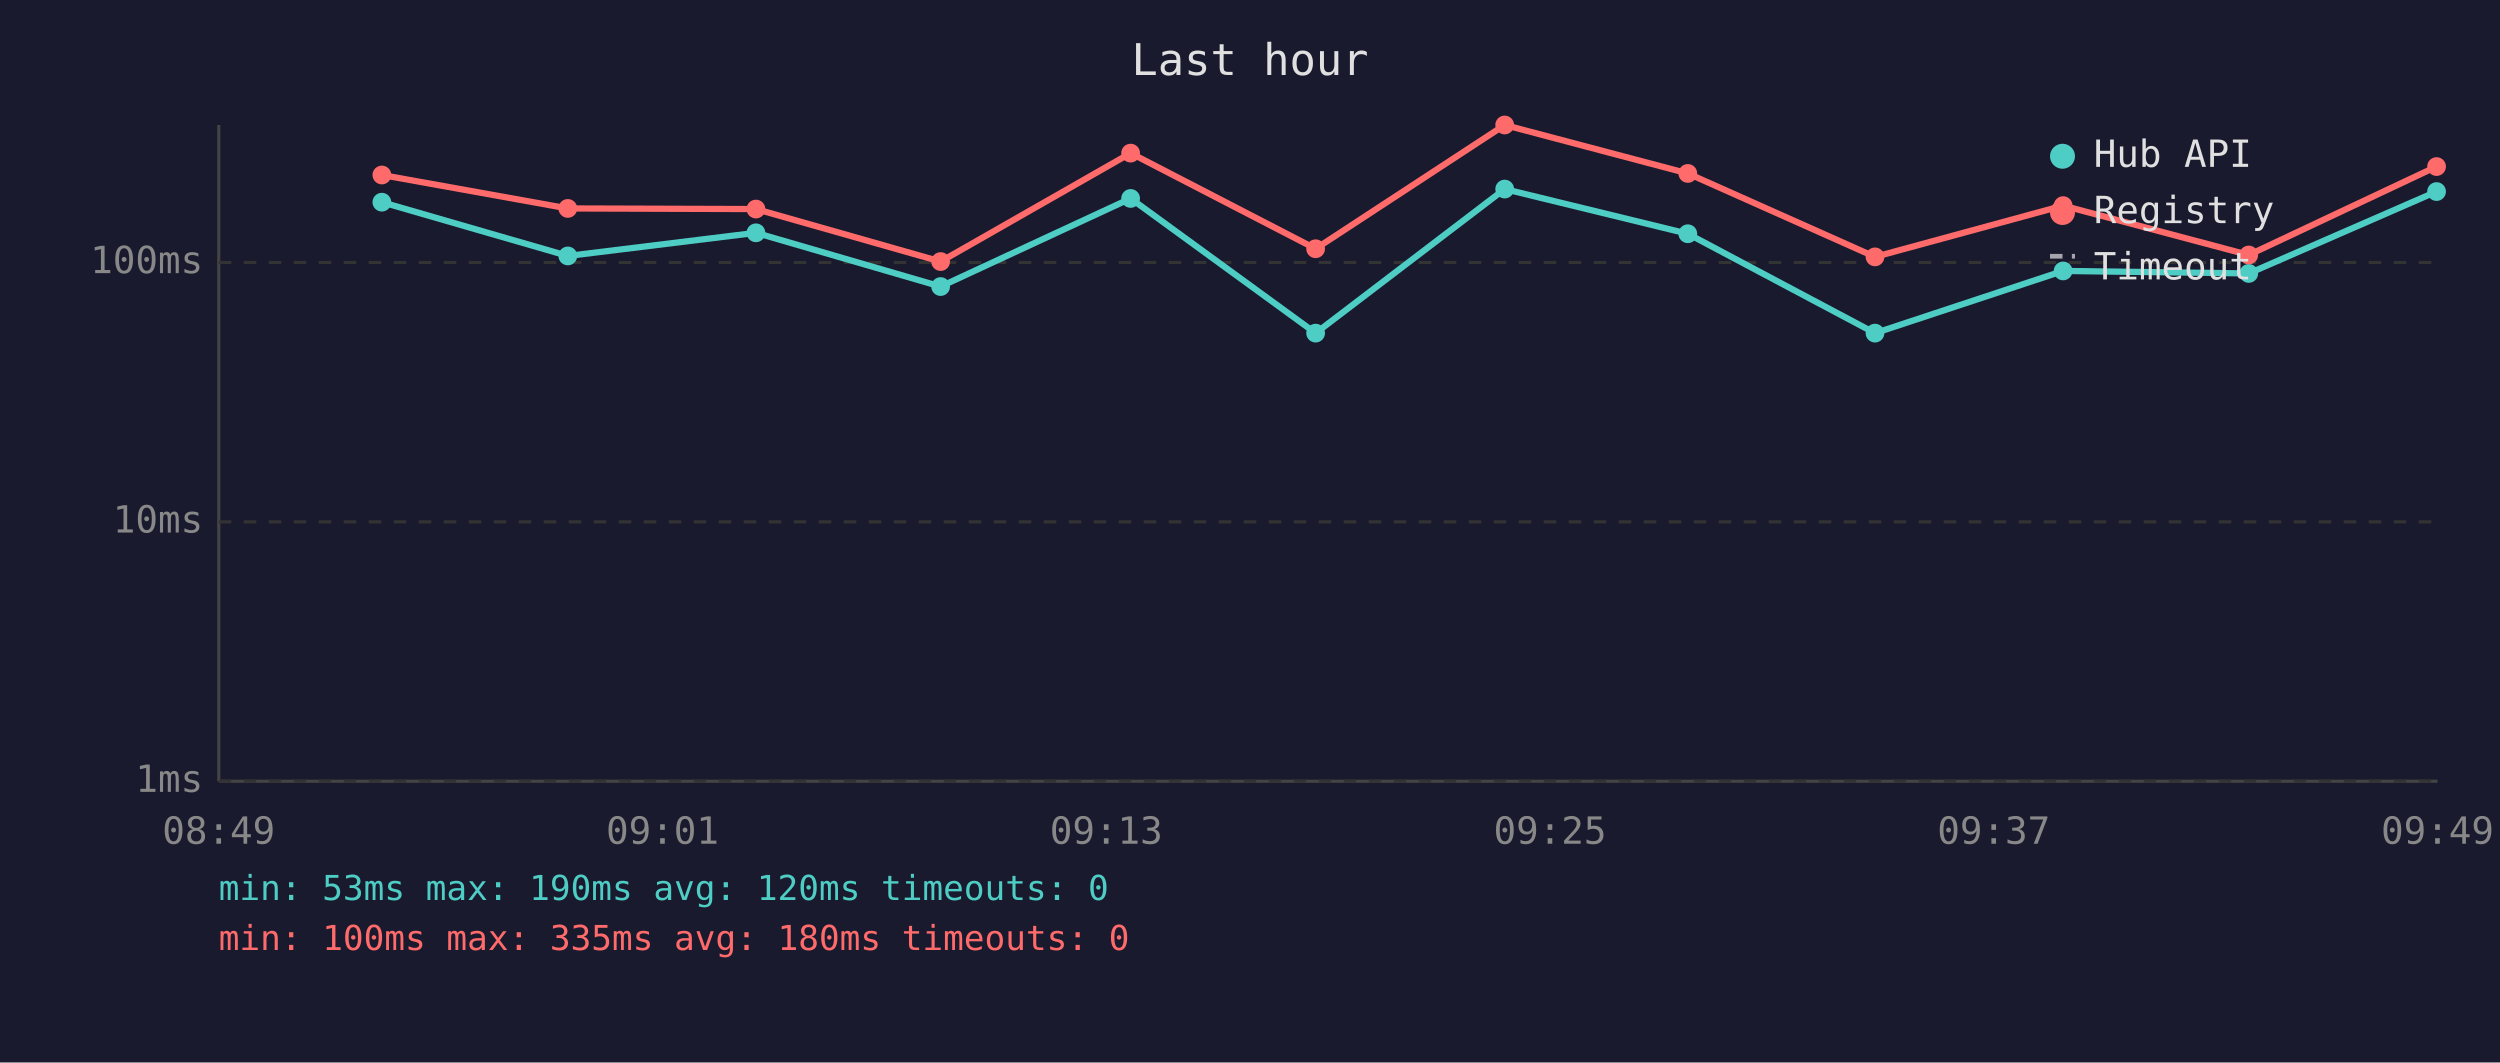
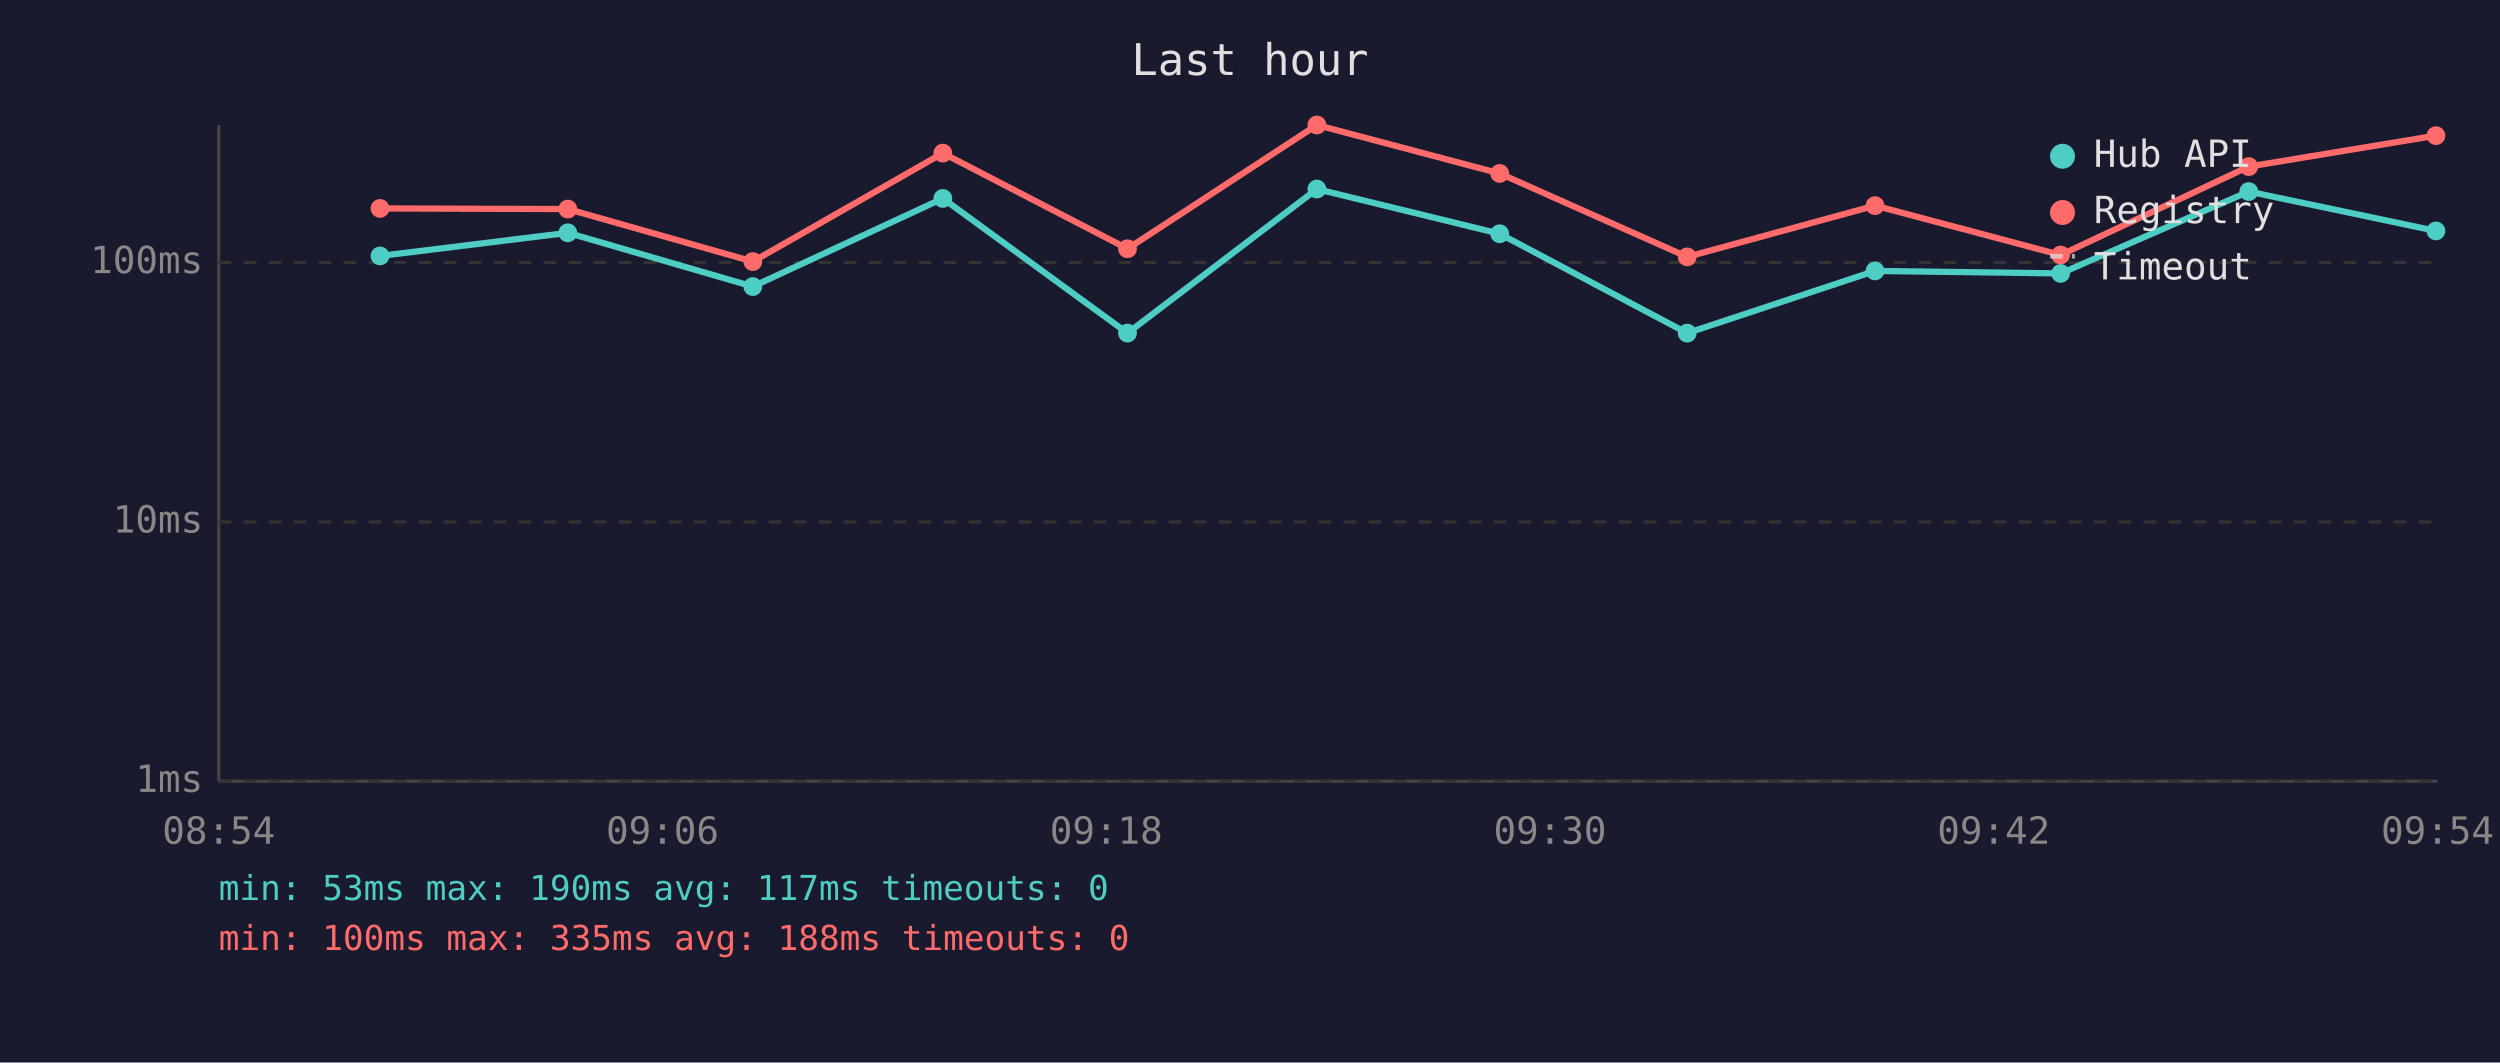
<svg xmlns="http://www.w3.org/2000/svg" viewBox="0 0 800 340" font-family="monospace" font-size="12">
  <rect width="800" height="340" fill="#1a1a2e" />
  <text x="400" y="24" fill="#e0e0e0" font-size="14" text-anchor="middle">Last hour</text>
  <line x1="70" y1="40" x2="70" y2="250" stroke="#444" stroke-width="1" />
  <line x1="70" y1="250" x2="780" y2="250" stroke="#444" stroke-width="1" />
  <line x1="70" y1="250" x2="780" y2="250" stroke="#333" stroke-width="1" stroke-dasharray="4" />
  <text x="65" y="250" fill="#888" text-anchor="end" dominant-baseline="middle">1ms</text>
  <line x1="70" y1="167" x2="780" y2="167" stroke="#333" stroke-width="1" stroke-dasharray="4" />
  <text x="65" y="167" fill="#888" text-anchor="end" dominant-baseline="middle">10ms</text>
  <line x1="70" y1="84" x2="780" y2="84" stroke="#333" stroke-width="1" stroke-dasharray="4" />
  <text x="65" y="84" fill="#888" text-anchor="end" dominant-baseline="middle">100ms</text>
-   <text x="70" y="270" fill="#888" text-anchor="middle">08:49</text>
-   <text x="212" y="270" fill="#888" text-anchor="middle">09:01</text>
-   <text x="354" y="270" fill="#888" text-anchor="middle">09:13</text>
-   <text x="496" y="270" fill="#888" text-anchor="middle">09:25</text>
-   <text x="638" y="270" fill="#888" text-anchor="middle">09:37</text>
-   <text x="780" y="270" fill="#888" text-anchor="middle">09:49</text>
-   <polyline points="122.2,64.7 181.7,81.9 241.9,74.5 301.0,91.7 361.8,63.5 421.0,106.6 481.5,60.5 540.1,74.8 600.0,106.6 660.2,86.7 719.6,87.5 779.7,61.3" fill="none" stroke="#4ecdc4" stroke-width="2" opacity="1" />
-   <circle cx="122.2" cy="64.7" r="3" fill="#4ecdc4" />
-   <circle cx="181.7" cy="81.9" r="3" fill="#4ecdc4" />
-   <circle cx="241.9" cy="74.5" r="3" fill="#4ecdc4" />
-   <circle cx="301.0" cy="91.7" r="3" fill="#4ecdc4" />
-   <circle cx="361.8" cy="63.5" r="3" fill="#4ecdc4" />
-   <circle cx="421.0" cy="106.6" r="3" fill="#4ecdc4" />
-   <circle cx="481.5" cy="60.5" r="3" fill="#4ecdc4" />
-   <circle cx="540.1" cy="74.8" r="3" fill="#4ecdc4" />
-   <circle cx="600.0" cy="106.6" r="3" fill="#4ecdc4" />
-   <circle cx="660.2" cy="86.7" r="3" fill="#4ecdc4" />
-   <circle cx="719.6" cy="87.5" r="3" fill="#4ecdc4" />
-   <circle cx="779.7" cy="61.3" r="3" fill="#4ecdc4" />
-   <polyline points="122.2,56.0 181.7,66.7 241.9,66.9 301.0,83.7 361.8,49.0 421.0,79.6 481.5,40.0 540.1,55.5 600.0,82.2 660.2,65.8 719.6,81.6 779.7,53.3" fill="none" stroke="#ff6b6b" stroke-width="2" opacity="1" />
-   <circle cx="122.2" cy="56.0" r="3" fill="#ff6b6b" />
-   <circle cx="181.7" cy="66.7" r="3" fill="#ff6b6b" />
-   <circle cx="241.9" cy="66.9" r="3" fill="#ff6b6b" />
-   <circle cx="301.0" cy="83.7" r="3" fill="#ff6b6b" />
-   <circle cx="361.8" cy="49.0" r="3" fill="#ff6b6b" />
-   <circle cx="421.0" cy="79.6" r="3" fill="#ff6b6b" />
-   <circle cx="481.5" cy="40.0" r="3" fill="#ff6b6b" />
-   <circle cx="540.1" cy="55.5" r="3" fill="#ff6b6b" />
-   <circle cx="600.0" cy="82.2" r="3" fill="#ff6b6b" />
-   <circle cx="660.2" cy="65.8" r="3" fill="#ff6b6b" />
-   <circle cx="719.6" cy="81.6" r="3" fill="#ff6b6b" />
-   <circle cx="779.7" cy="53.3" r="3" fill="#ff6b6b" />
+   <text x="70" y="270" fill="#888" text-anchor="middle">08:54</text>
+   <text x="212" y="270" fill="#888" text-anchor="middle">09:06</text>
+   <text x="354" y="270" fill="#888" text-anchor="middle">09:18</text>
+   <text x="496" y="270" fill="#888" text-anchor="middle">09:30</text>
+   <text x="638" y="270" fill="#888" text-anchor="middle">09:42</text>
+   <text x="780" y="270" fill="#888" text-anchor="middle">09:54</text>
+   <polyline points="121.6,81.9 181.7,74.5 240.9,91.7 301.7,63.5 360.8,106.6 421.4,60.5 479.9,74.8 539.9,106.6 600.0,86.7 659.4,87.5 719.6,61.3 779.5,73.9" fill="none" stroke="#4ecdc4" stroke-width="2" opacity="1" />
+   <circle cx="121.6" cy="81.9" r="3" fill="#4ecdc4" />
+   <circle cx="181.7" cy="74.5" r="3" fill="#4ecdc4" />
+   <circle cx="240.9" cy="91.7" r="3" fill="#4ecdc4" />
+   <circle cx="301.7" cy="63.5" r="3" fill="#4ecdc4" />
+   <circle cx="360.8" cy="106.6" r="3" fill="#4ecdc4" />
+   <circle cx="421.4" cy="60.5" r="3" fill="#4ecdc4" />
+   <circle cx="479.9" cy="74.8" r="3" fill="#4ecdc4" />
+   <circle cx="539.9" cy="106.6" r="3" fill="#4ecdc4" />
+   <circle cx="600.0" cy="86.7" r="3" fill="#4ecdc4" />
+   <circle cx="659.4" cy="87.5" r="3" fill="#4ecdc4" />
+   <circle cx="719.6" cy="61.3" r="3" fill="#4ecdc4" />
+   <circle cx="779.5" cy="73.9" r="3" fill="#4ecdc4" />
+   <polyline points="121.6,66.7 181.7,66.9 240.9,83.7 301.7,49.0 360.8,79.6 421.4,40.0 479.9,55.5 539.9,82.2 600.0,65.8 659.4,81.6 719.6,53.3 779.5,43.4" fill="none" stroke="#ff6b6b" stroke-width="2" opacity="1" />
+   <circle cx="121.6" cy="66.7" r="3" fill="#ff6b6b" />
+   <circle cx="181.7" cy="66.9" r="3" fill="#ff6b6b" />
+   <circle cx="240.9" cy="83.7" r="3" fill="#ff6b6b" />
+   <circle cx="301.7" cy="49.0" r="3" fill="#ff6b6b" />
+   <circle cx="360.8" cy="79.6" r="3" fill="#ff6b6b" />
+   <circle cx="421.4" cy="40.0" r="3" fill="#ff6b6b" />
+   <circle cx="479.9" cy="55.5" r="3" fill="#ff6b6b" />
+   <circle cx="539.9" cy="82.2" r="3" fill="#ff6b6b" />
+   <circle cx="600.0" cy="65.8" r="3" fill="#ff6b6b" />
+   <circle cx="659.4" cy="81.6" r="3" fill="#ff6b6b" />
+   <circle cx="719.6" cy="53.3" r="3" fill="#ff6b6b" />
+   <circle cx="779.5" cy="43.4" r="3" fill="#ff6b6b" />
  <circle cx="660" cy="50" r="4" fill="#4ecdc4" />
  <text x="670" y="50" fill="#e0e0e0" dominant-baseline="middle">Hub API</text>
  <circle cx="660" cy="68" r="4" fill="#ff6b6b" />
  <text x="670" y="68" fill="#e0e0e0" dominant-baseline="middle">Registry</text>
  <line x1="656" y1="82" x2="664" y2="82" stroke="#e0e0e0" stroke-width="1.5" stroke-dasharray="4,3" opacity="0.7" />
  <text x="670" y="86" fill="#e0e0e0" dominant-baseline="middle">Timeout</text>
-   <text x="70" y="288" fill="#4ecdc4" font-size="11">min: 53ms  max: 190ms  avg: 120ms  timeouts: 0</text>
-   <text x="70" y="304" fill="#ff6b6b" font-size="11">min: 100ms  max: 335ms  avg: 180ms  timeouts: 0</text>
+   <text x="70" y="288" fill="#4ecdc4" font-size="11">min: 53ms  max: 190ms  avg: 117ms  timeouts: 0</text>
+   <text x="70" y="304" fill="#ff6b6b" font-size="11">min: 100ms  max: 335ms  avg: 188ms  timeouts: 0</text>
</svg>
